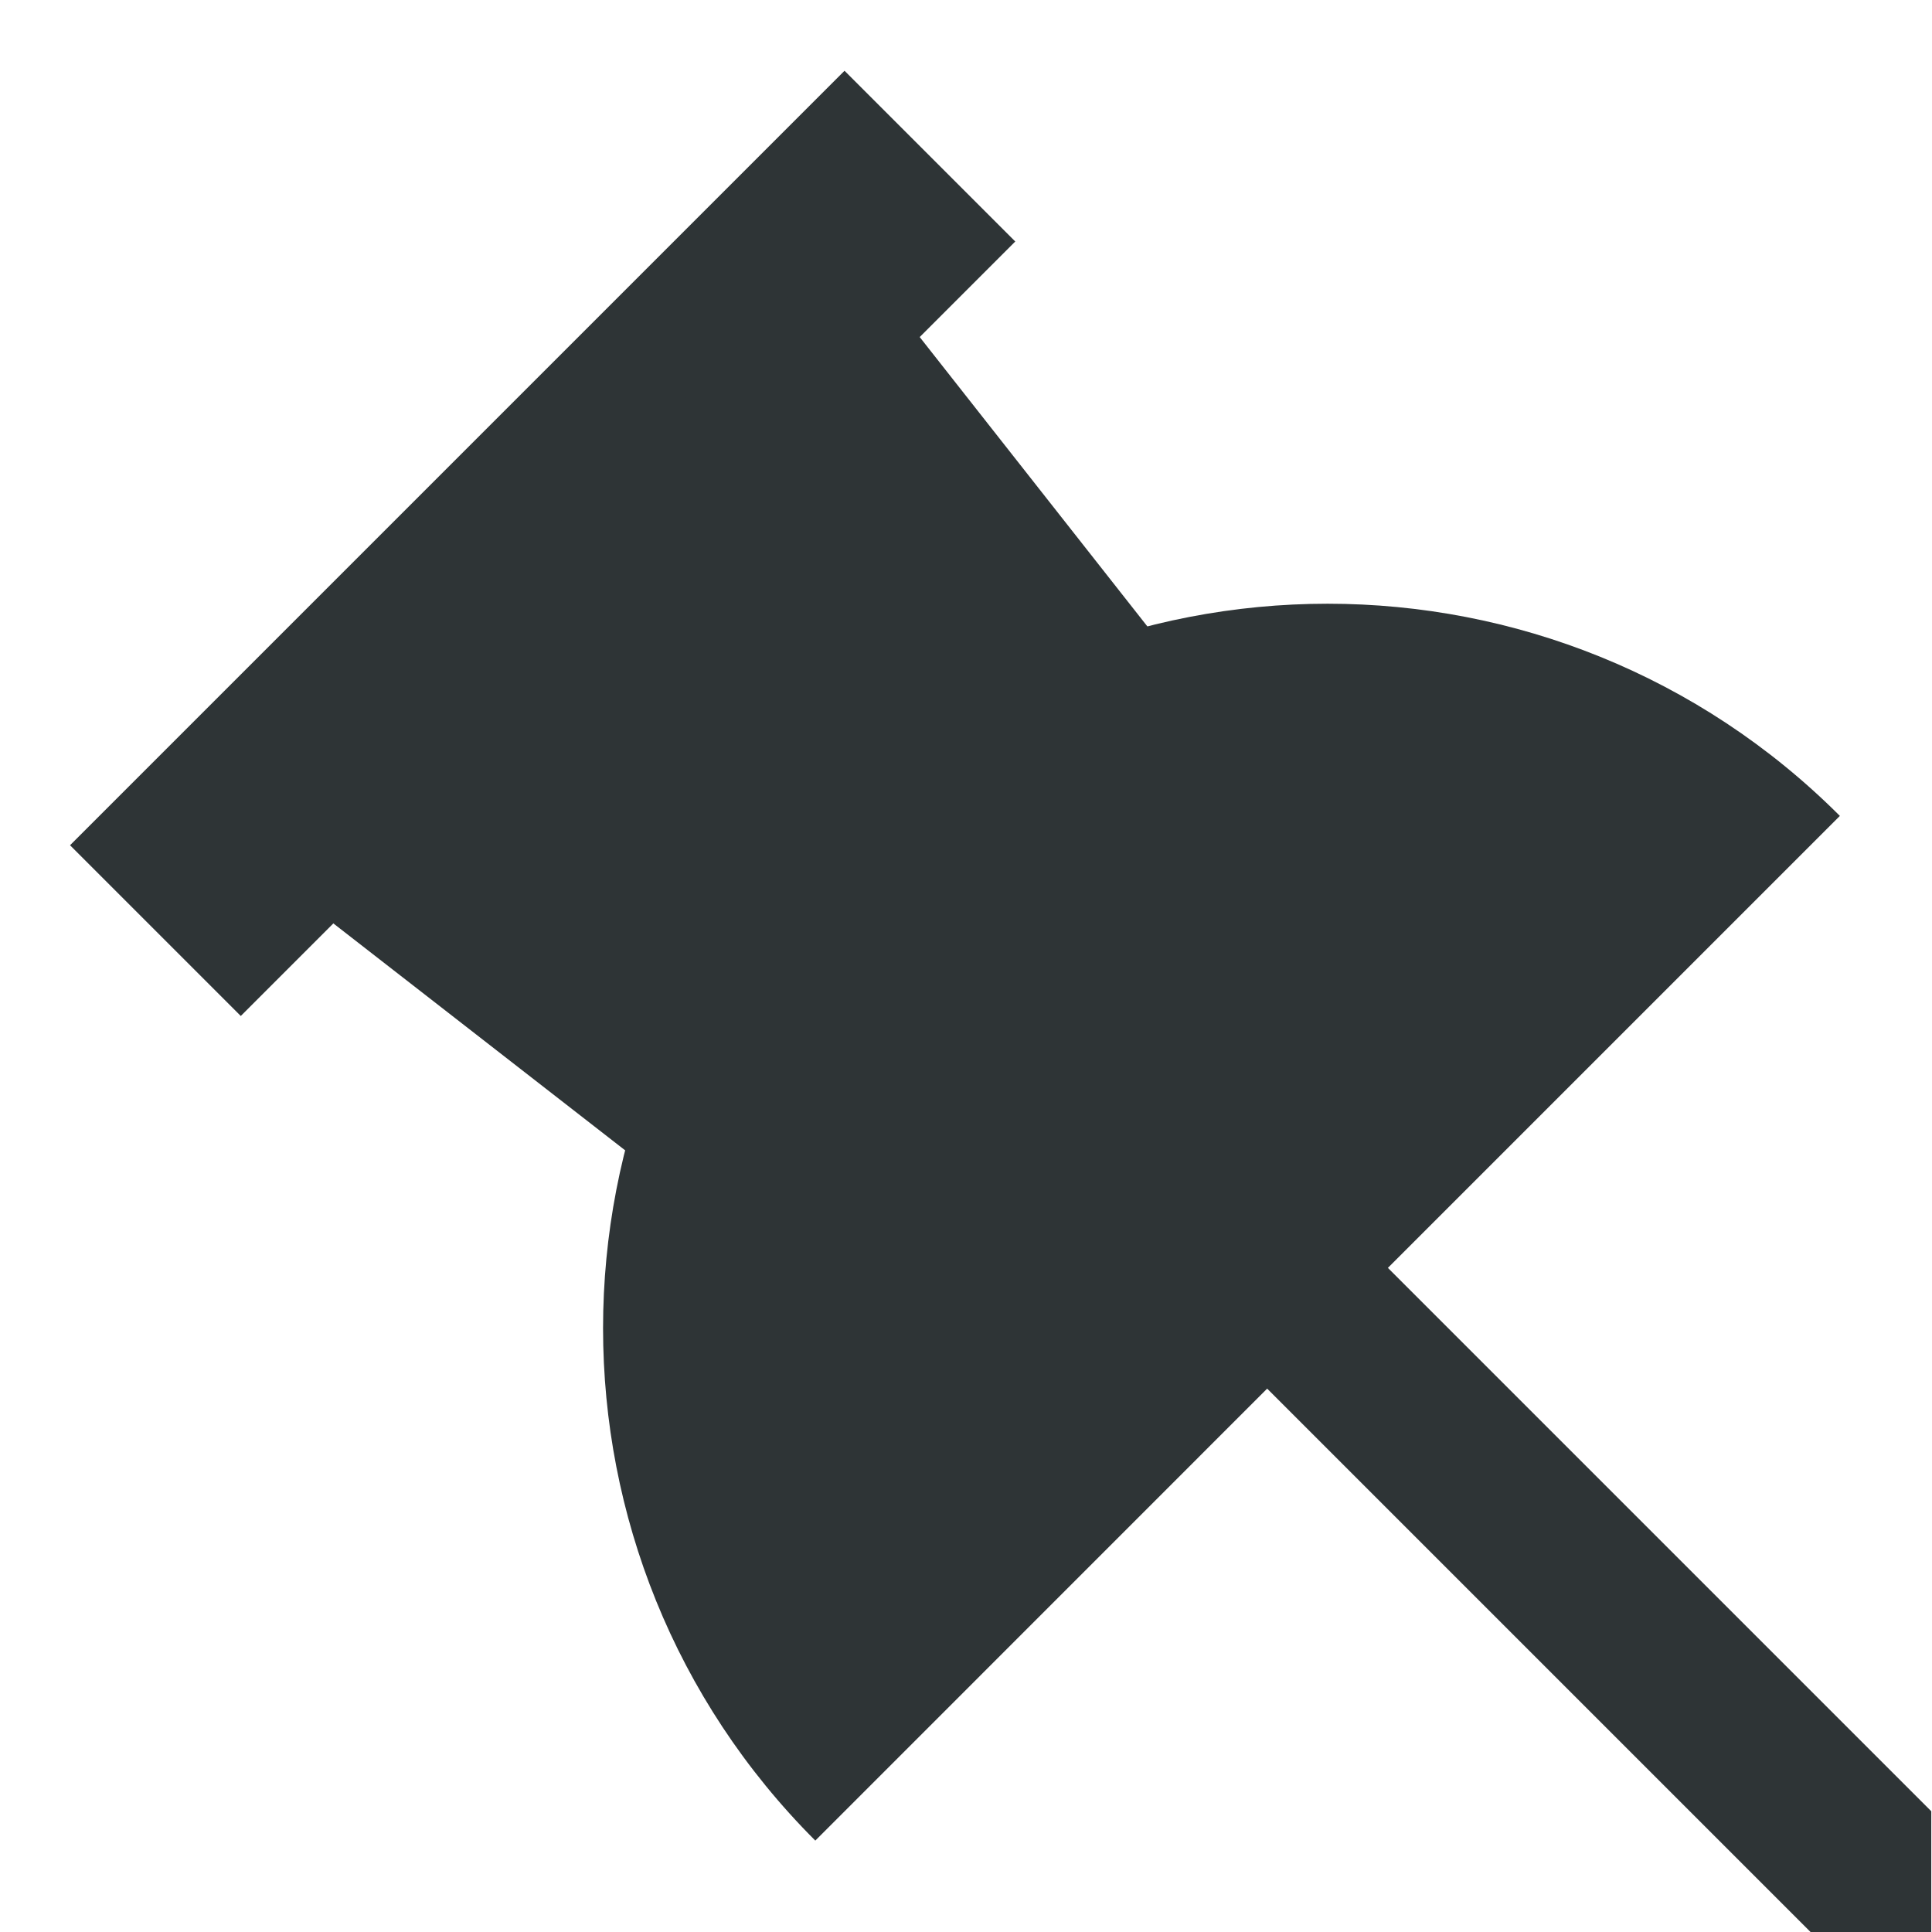
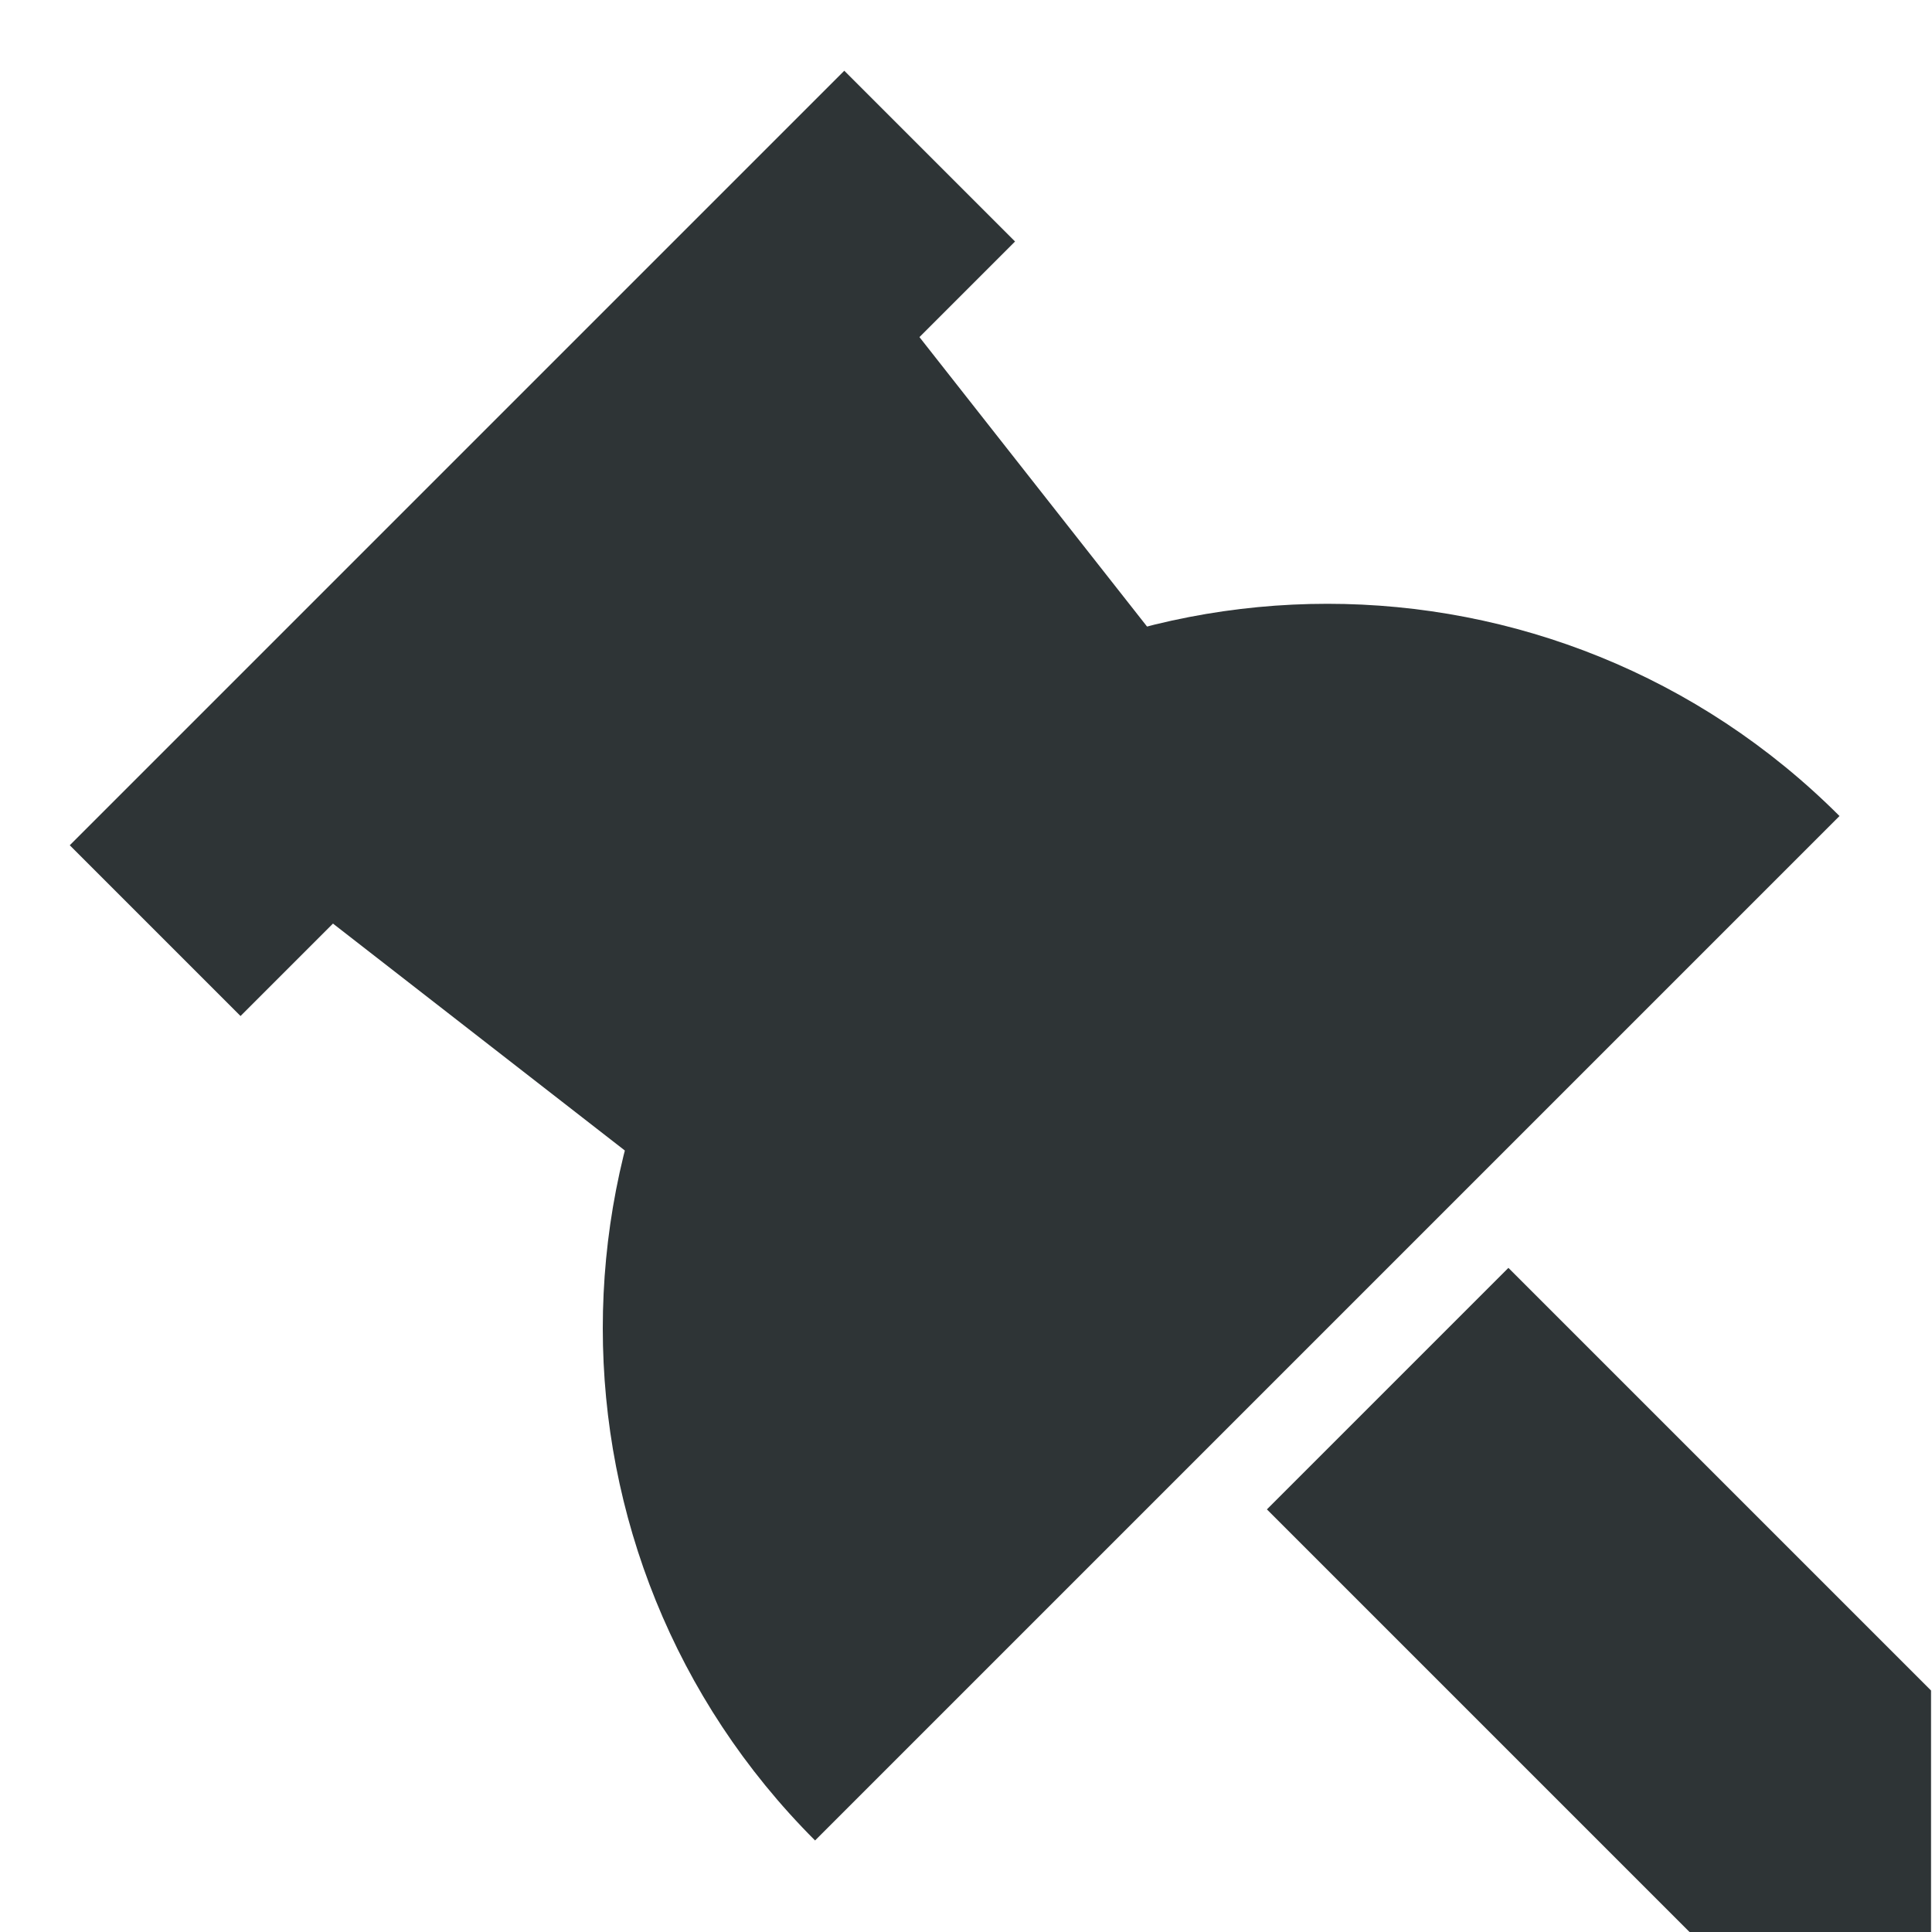
- <svg xmlns="http://www.w3.org/2000/svg" width="16" height="16">
+ <svg xmlns="http://www.w3.org/2000/svg" height="16px" viewBox="0 0 16 16" width="16px">
+   <path d="m 12.492 10.5 l -2 2 l 3.5 3.5 h 2 v -2 z m 0 0" fill="#2e3436" fill-rule="evenodd" />
+   <path d="m 1.992 7 l 5 -5" fill="none" stroke="#2e3436" stroke-linecap="square" stroke-width="2" />
  <g fill="#2e3436">
-     <path d="M14.994 16h1v-1l-7-7-1 1z" fill-rule="evenodd" />
-     <path d="M6.994.586l-.707.707-5 5L.58 7l1.414 1.414.707-.707 5-5L8.408 2z" style="line-height:normal;font-variant-ligatures:normal;font-variant-position:normal;font-variant-caps:normal;font-variant-numeric:normal;font-variant-alternates:normal;font-feature-settings:normal;text-indent:0;text-align:start;text-decoration-line:none;text-decoration-style:solid;text-decoration-color:#000;text-transform:none;text-orientation:mixed;shape-padding:0;isolation:auto;mix-blend-mode:normal" color="#000" font-weight="400" font-family="sans-serif" overflow="visible" fill-rule="evenodd" />
-     <path d="M6.752 15.243a6 6 0 010-8.486 6 6 0 018.485 0L10.994 11z" />
-     <path d="M1.922 6.995l5.7 4.433 3.8-3.8L6.994 2z" fill-rule="evenodd" />
+     <path d="m 6.75 15.242 c -2.344 -2.344 -2.344 -6.141 0 -8.484 s 6.141 -2.344 8.484 0 z m 0 0" />
+     <path d="m 1.918 6.996 l 5.703 4.434 l 3.797 -3.801 l -4.426 -5.629 z m 0 0" fill-rule="evenodd" />
  </g>
</svg>
